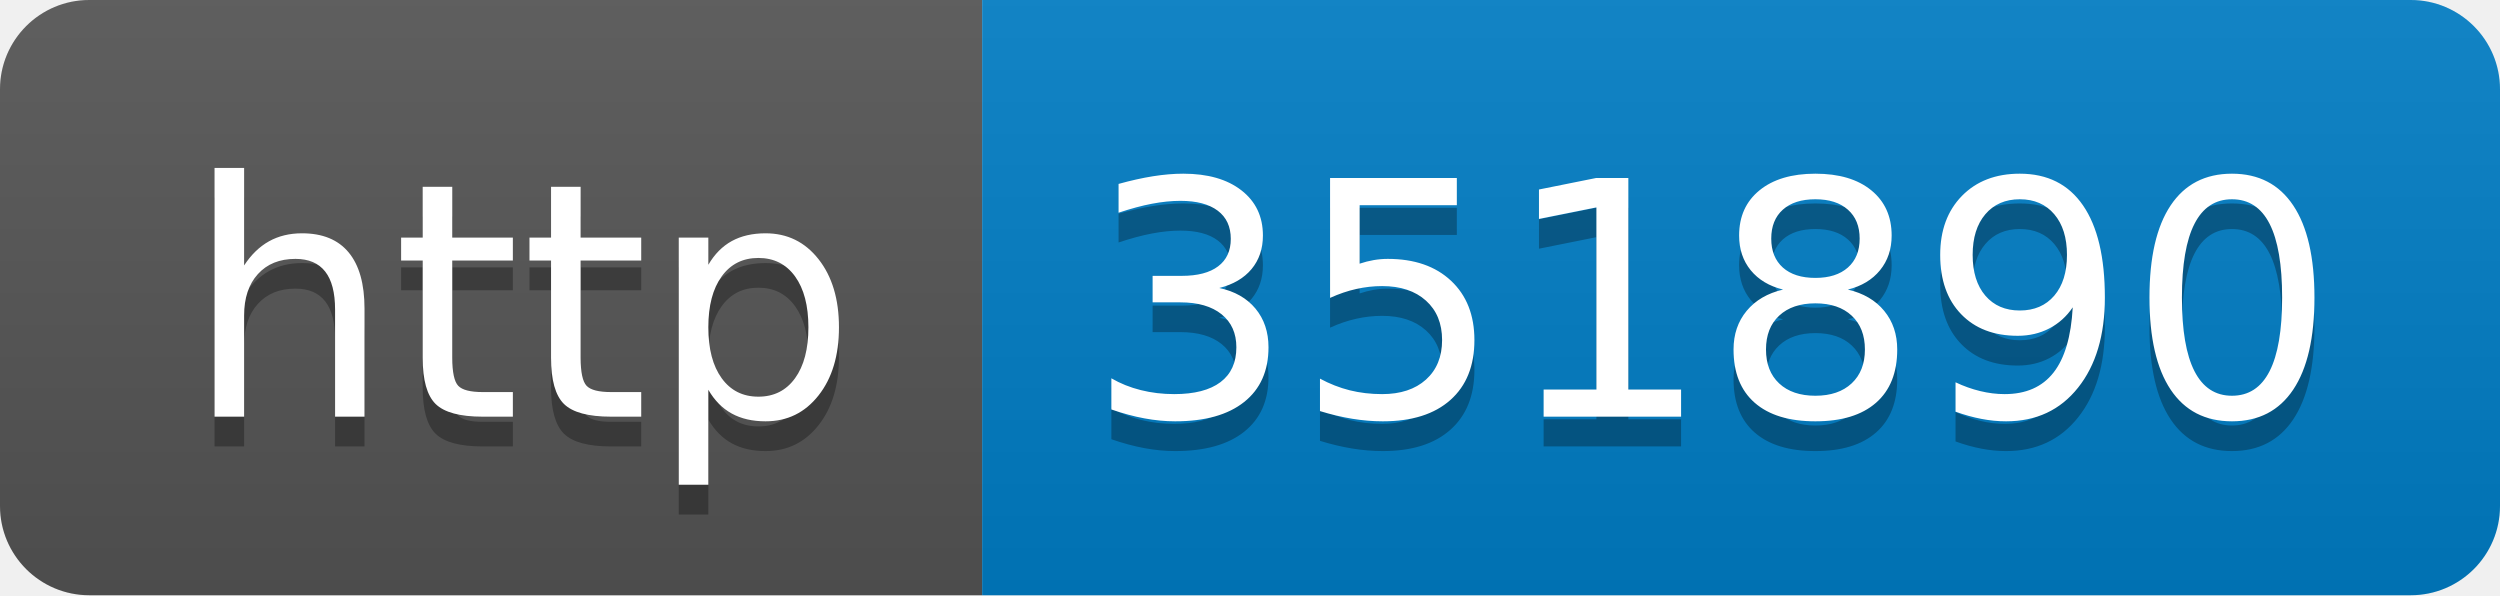
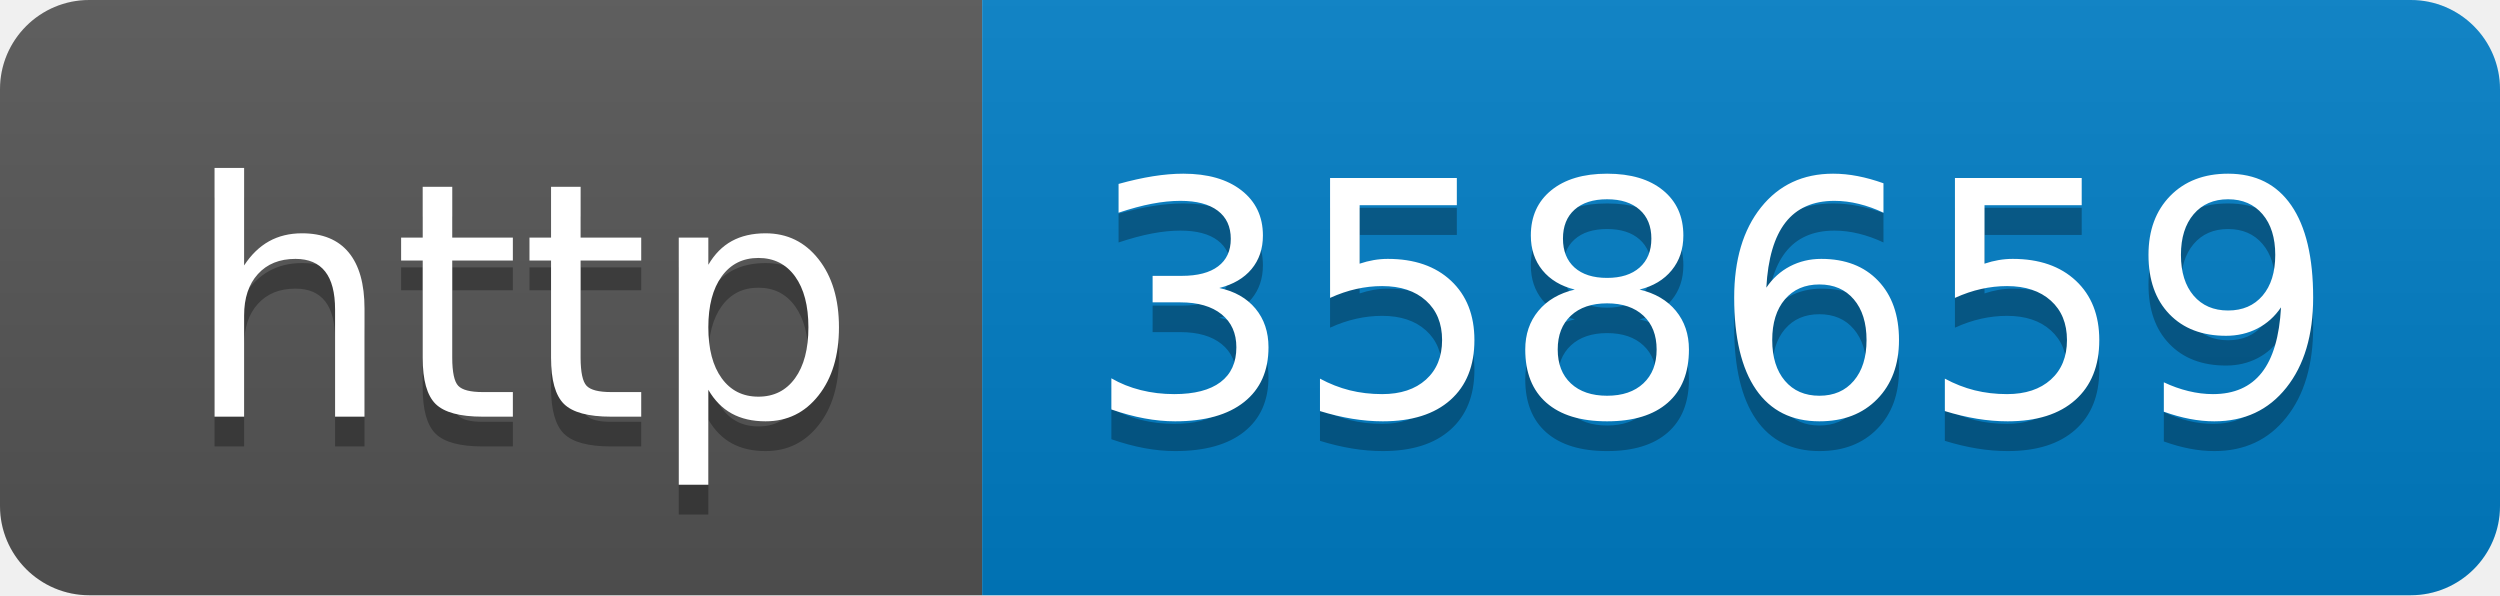
- <svg xmlns="http://www.w3.org/2000/svg" width="84" height="20" role="img" aria-label="http: 351890">
+ <svg xmlns="http://www.w3.org/2000/svg" width="84" height="20" role="img" aria-label="http: 358659">
  <linearGradient id="s" x2="0" y2="100%">
    <stop offset="0" stop-color="#bbb" stop-opacity=".1" />
    <stop offset="1" stop-opacity=".1" />
  </linearGradient>
  <clipPath id="r">
    <rect width="84" height="20" rx="3" fill="#fff" />
  </clipPath>
  <g clip-path="url(#r)">
    <rect width="33" height="20" fill="#555" />
    <rect x="33" width="51" height="20" fill="#007ec6" />
    <rect width="84" height="20" fill="url(#s)" />
  </g>
  <g fill="#fff" text-anchor="middle" font-family="Verdana,Geneva,DejaVu Sans,sans-serif" text-rendering="geometricPrecision" font-size="110">
    <text aria-hidden="true" x="175" y="150" fill="#010101" fill-opacity=".3" transform="scale(.1)" textLength="230">http</text>
    <text x="175" y="140" transform="scale(.1)" fill="#fff" textLength="230">http</text>
-     <text aria-hidden="true" x="575" y="150" fill="#010101" fill-opacity=".3" transform="scale(.1)" textLength="410">351890</text>
-     <text x="575" y="140" transform="scale(.1)" fill="#fff" textLength="410">351890</text>
+     <text aria-hidden="true" x="575" y="150" fill="#010101" fill-opacity=".3" transform="scale(.1)" textLength="410">358659</text>
+     <text x="575" y="140" transform="scale(.1)" fill="#fff" textLength="410">358659</text>
  </g>
</svg>
